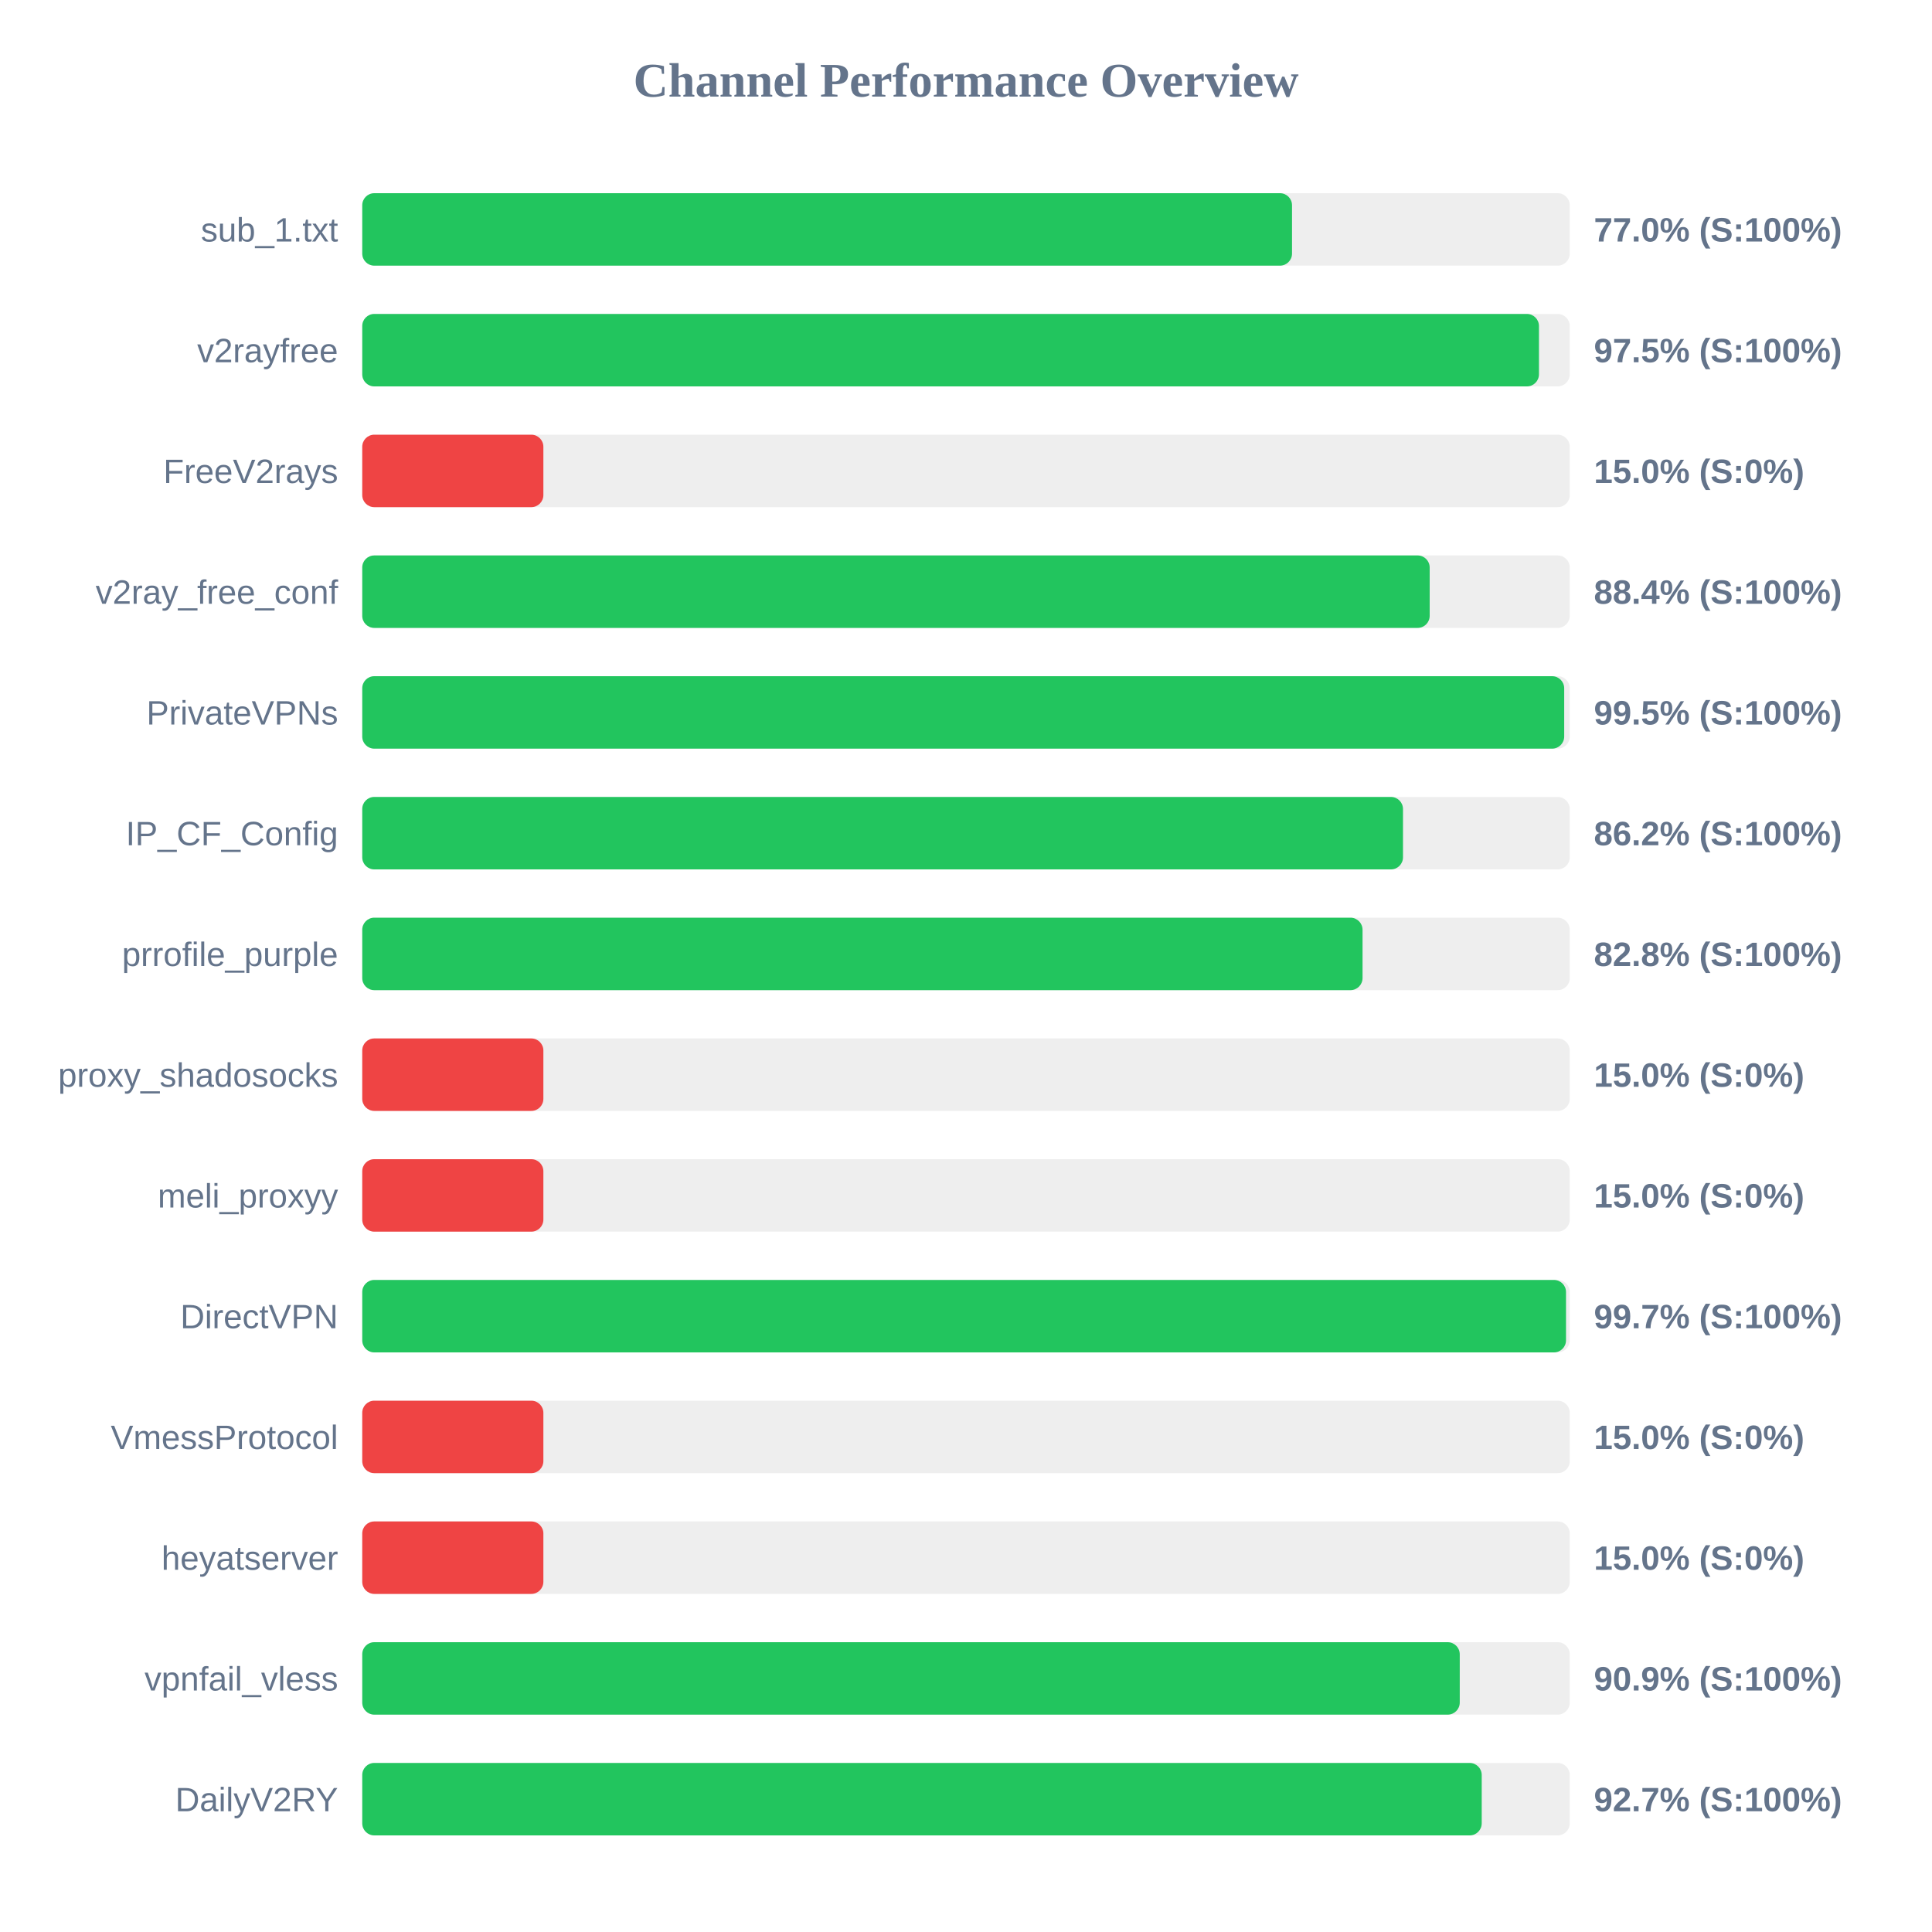
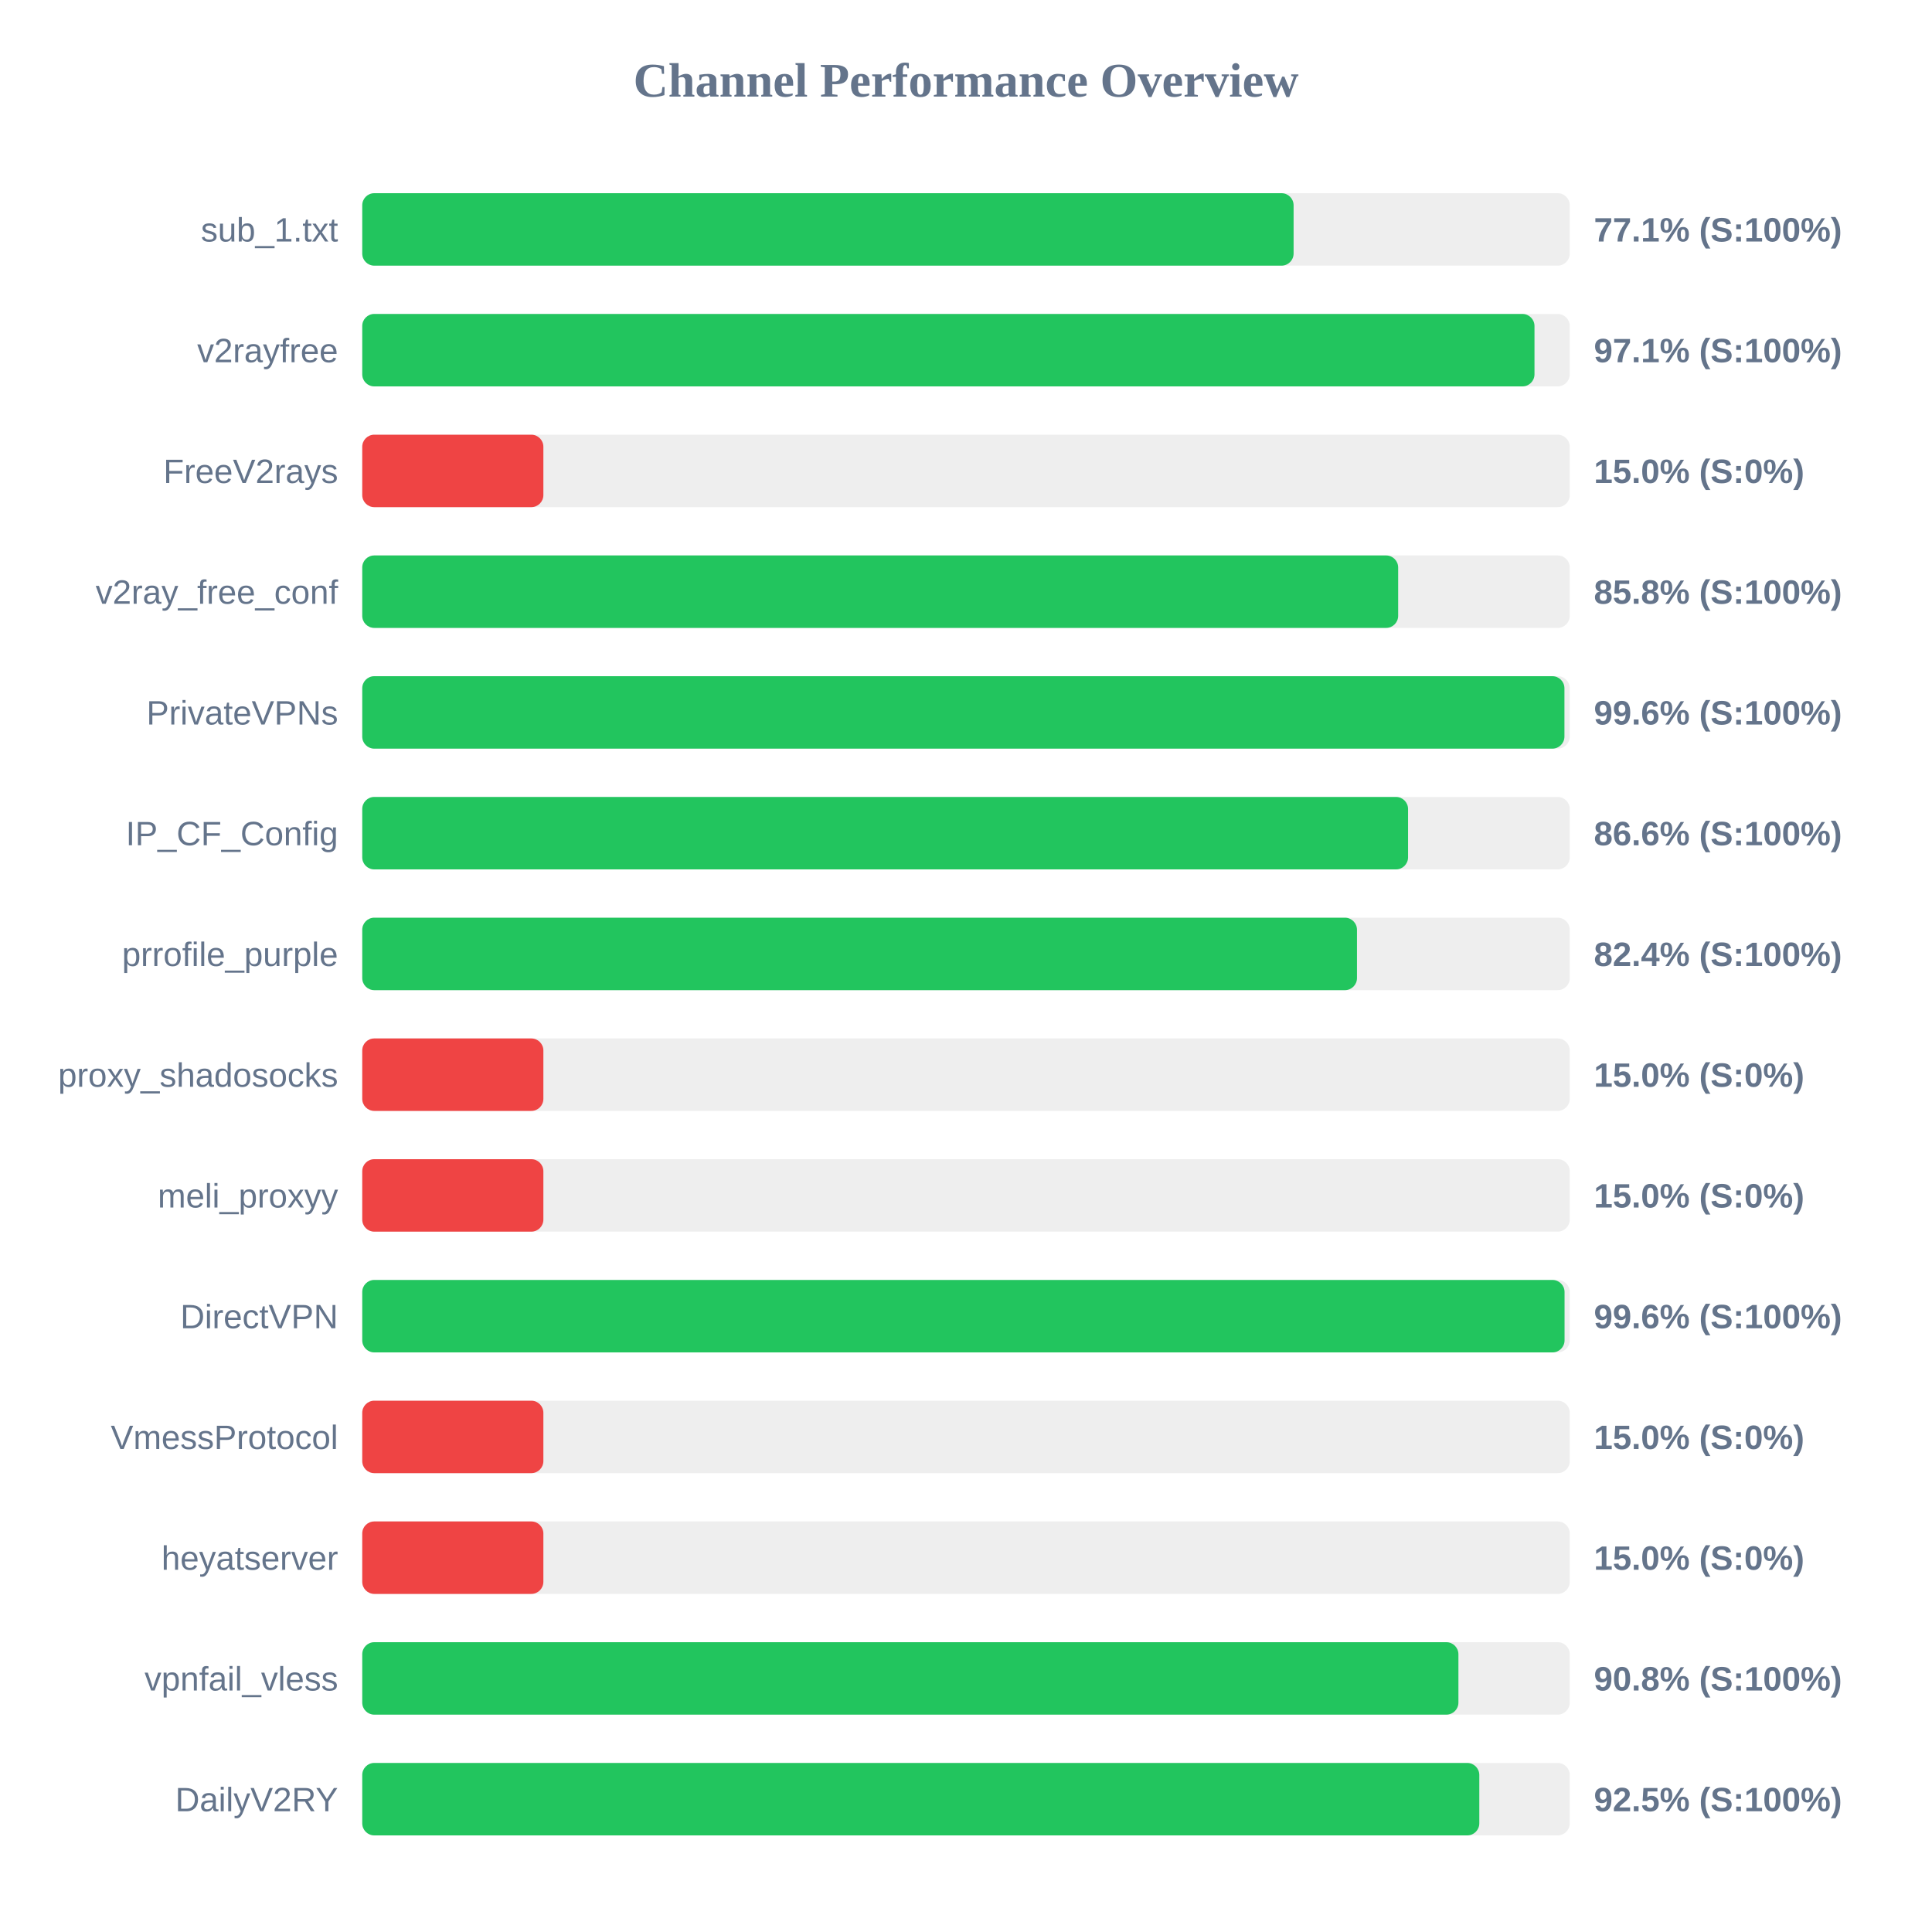
<svg xmlns="http://www.w3.org/2000/svg" width="800" height="800" version="1.1">
  <style>
        .row { font: 14px Arial; fill: #64748b; }
        .score { font: bold 14px Arial; fill: #64748b; }
    </style>
  <text x="400" y="40" text-anchor="middle" font-size="20px" font-weight="bold" fill="#64748b">Channel Performance Overview</text>
  <rect x="150" y="80" width="500" height="30" fill="#eee" rx="5" />
-   <rect x="150" y="80" width="385.0" height="30" fill="#22c55e" rx="5" />
+   <rect x="150" y="80" width="385.65" height="30" fill="#22c55e" rx="5" />
  <text x="140" y="100" text-anchor="end" class="row">sub_1.txt</text>
-   <text x="660" y="100" text-anchor="start" class="score">77.0% (S:100%)</text>
+   <text x="660" y="100" text-anchor="start" class="score">77.1% (S:100%)</text>
  <rect x="150" y="130" width="500" height="30" fill="#eee" rx="5" />
-   <rect x="150" y="130" width="487.25" height="30" fill="#22c55e" rx="5" />
+   <rect x="150" y="130" width="485.4" height="30" fill="#22c55e" rx="5" />
  <text x="140" y="150" text-anchor="end" class="row">v2rayfree</text>
-   <text x="660" y="150" text-anchor="start" class="score">97.5% (S:100%)</text>
+   <text x="660" y="150" text-anchor="start" class="score">97.1% (S:100%)</text>
  <rect x="150" y="180" width="500" height="30" fill="#eee" rx="5" />
  <rect x="150" y="180" width="75.0" height="30" fill="#ef4444" rx="5" />
  <text x="140" y="200" text-anchor="end" class="row">FreeV2rays</text>
  <text x="660" y="200" text-anchor="start" class="score">15.0% (S:0%)</text>
  <rect x="150" y="230" width="500" height="30" fill="#eee" rx="5" />
-   <rect x="150" y="230" width="442.0" height="30" fill="#22c55e" rx="5" />
+   <rect x="150" y="230" width="428.95" height="30" fill="#22c55e" rx="5" />
  <text x="140" y="250" text-anchor="end" class="row">v2ray_free_conf</text>
-   <text x="660" y="250" text-anchor="start" class="score">88.4% (S:100%)</text>
+   <text x="660" y="250" text-anchor="start" class="score">85.8% (S:100%)</text>
  <rect x="150" y="280" width="500" height="30" fill="#eee" rx="5" />
-   <rect x="150" y="280" width="497.7" height="30" fill="#22c55e" rx="5" />
+   <rect x="150" y="280" width="497.8" height="30" fill="#22c55e" rx="5" />
  <text x="140" y="300" text-anchor="end" class="row">PrivateVPNs</text>
-   <text x="660" y="300" text-anchor="start" class="score">99.5% (S:100%)</text>
+   <text x="660" y="300" text-anchor="start" class="score">99.6% (S:100%)</text>
  <rect x="150" y="330" width="500" height="30" fill="#eee" rx="5" />
-   <rect x="150" y="330" width="430.95" height="30" fill="#22c55e" rx="5" />
+   <rect x="150" y="330" width="433.05" height="30" fill="#22c55e" rx="5" />
  <text x="140" y="350" text-anchor="end" class="row">IP_CF_Config</text>
-   <text x="660" y="350" text-anchor="start" class="score">86.2% (S:100%)</text>
+   <text x="660" y="350" text-anchor="start" class="score">86.6% (S:100%)</text>
  <rect x="150" y="380" width="500" height="30" fill="#eee" rx="5" />
-   <rect x="150" y="380" width="414.2" height="30" fill="#22c55e" rx="5" />
+   <rect x="150" y="380" width="411.9" height="30" fill="#22c55e" rx="5" />
  <text x="140" y="400" text-anchor="end" class="row">prrofile_purple</text>
-   <text x="660" y="400" text-anchor="start" class="score">82.8% (S:100%)</text>
+   <text x="660" y="400" text-anchor="start" class="score">82.4% (S:100%)</text>
  <rect x="150" y="430" width="500" height="30" fill="#eee" rx="5" />
  <rect x="150" y="430" width="75.0" height="30" fill="#ef4444" rx="5" />
  <text x="140" y="450" text-anchor="end" class="row">proxy_shadosocks</text>
  <text x="660" y="450" text-anchor="start" class="score">15.0% (S:0%)</text>
  <rect x="150" y="480" width="500" height="30" fill="#eee" rx="5" />
  <rect x="150" y="480" width="75.0" height="30" fill="#ef4444" rx="5" />
  <text x="140" y="500" text-anchor="end" class="row">meli_proxyy</text>
  <text x="660" y="500" text-anchor="start" class="score">15.0% (S:0%)</text>
  <rect x="150" y="530" width="500" height="30" fill="#eee" rx="5" />
-   <rect x="150" y="530" width="498.45" height="30" fill="#22c55e" rx="5" />
+   <rect x="150" y="530" width="497.85" height="30" fill="#22c55e" rx="5" />
  <text x="140" y="550" text-anchor="end" class="row">DirectVPN</text>
-   <text x="660" y="550" text-anchor="start" class="score">99.7% (S:100%)</text>
+   <text x="660" y="550" text-anchor="start" class="score">99.6% (S:100%)</text>
  <rect x="150" y="580" width="500" height="30" fill="#eee" rx="5" />
  <rect x="150" y="580" width="75.0" height="30" fill="#ef4444" rx="5" />
  <text x="140" y="600" text-anchor="end" class="row">VmessProtocol</text>
  <text x="660" y="600" text-anchor="start" class="score">15.0% (S:0%)</text>
  <rect x="150" y="630" width="500" height="30" fill="#eee" rx="5" />
  <rect x="150" y="630" width="75.0" height="30" fill="#ef4444" rx="5" />
  <text x="140" y="650" text-anchor="end" class="row">heyatserver</text>
  <text x="660" y="650" text-anchor="start" class="score">15.0% (S:0%)</text>
  <rect x="150" y="680" width="500" height="30" fill="#eee" rx="5" />
-   <rect x="150" y="680" width="454.45" height="30" fill="#22c55e" rx="5" />
+   <rect x="150" y="680" width="453.9" height="30" fill="#22c55e" rx="5" />
  <text x="140" y="700" text-anchor="end" class="row">vpnfail_vless</text>
-   <text x="660" y="700" text-anchor="start" class="score">90.9% (S:100%)</text>
+   <text x="660" y="700" text-anchor="start" class="score">90.8% (S:100%)</text>
  <rect x="150" y="730" width="500" height="30" fill="#eee" rx="5" />
-   <rect x="150" y="730" width="463.55" height="30" fill="#22c55e" rx="5" />
+   <rect x="150" y="730" width="462.55" height="30" fill="#22c55e" rx="5" />
  <text x="140" y="750" text-anchor="end" class="row">DailyV2RY</text>
-   <text x="660" y="750" text-anchor="start" class="score">92.7% (S:100%)</text>
+   <text x="660" y="750" text-anchor="start" class="score">92.5% (S:100%)</text>
</svg>
